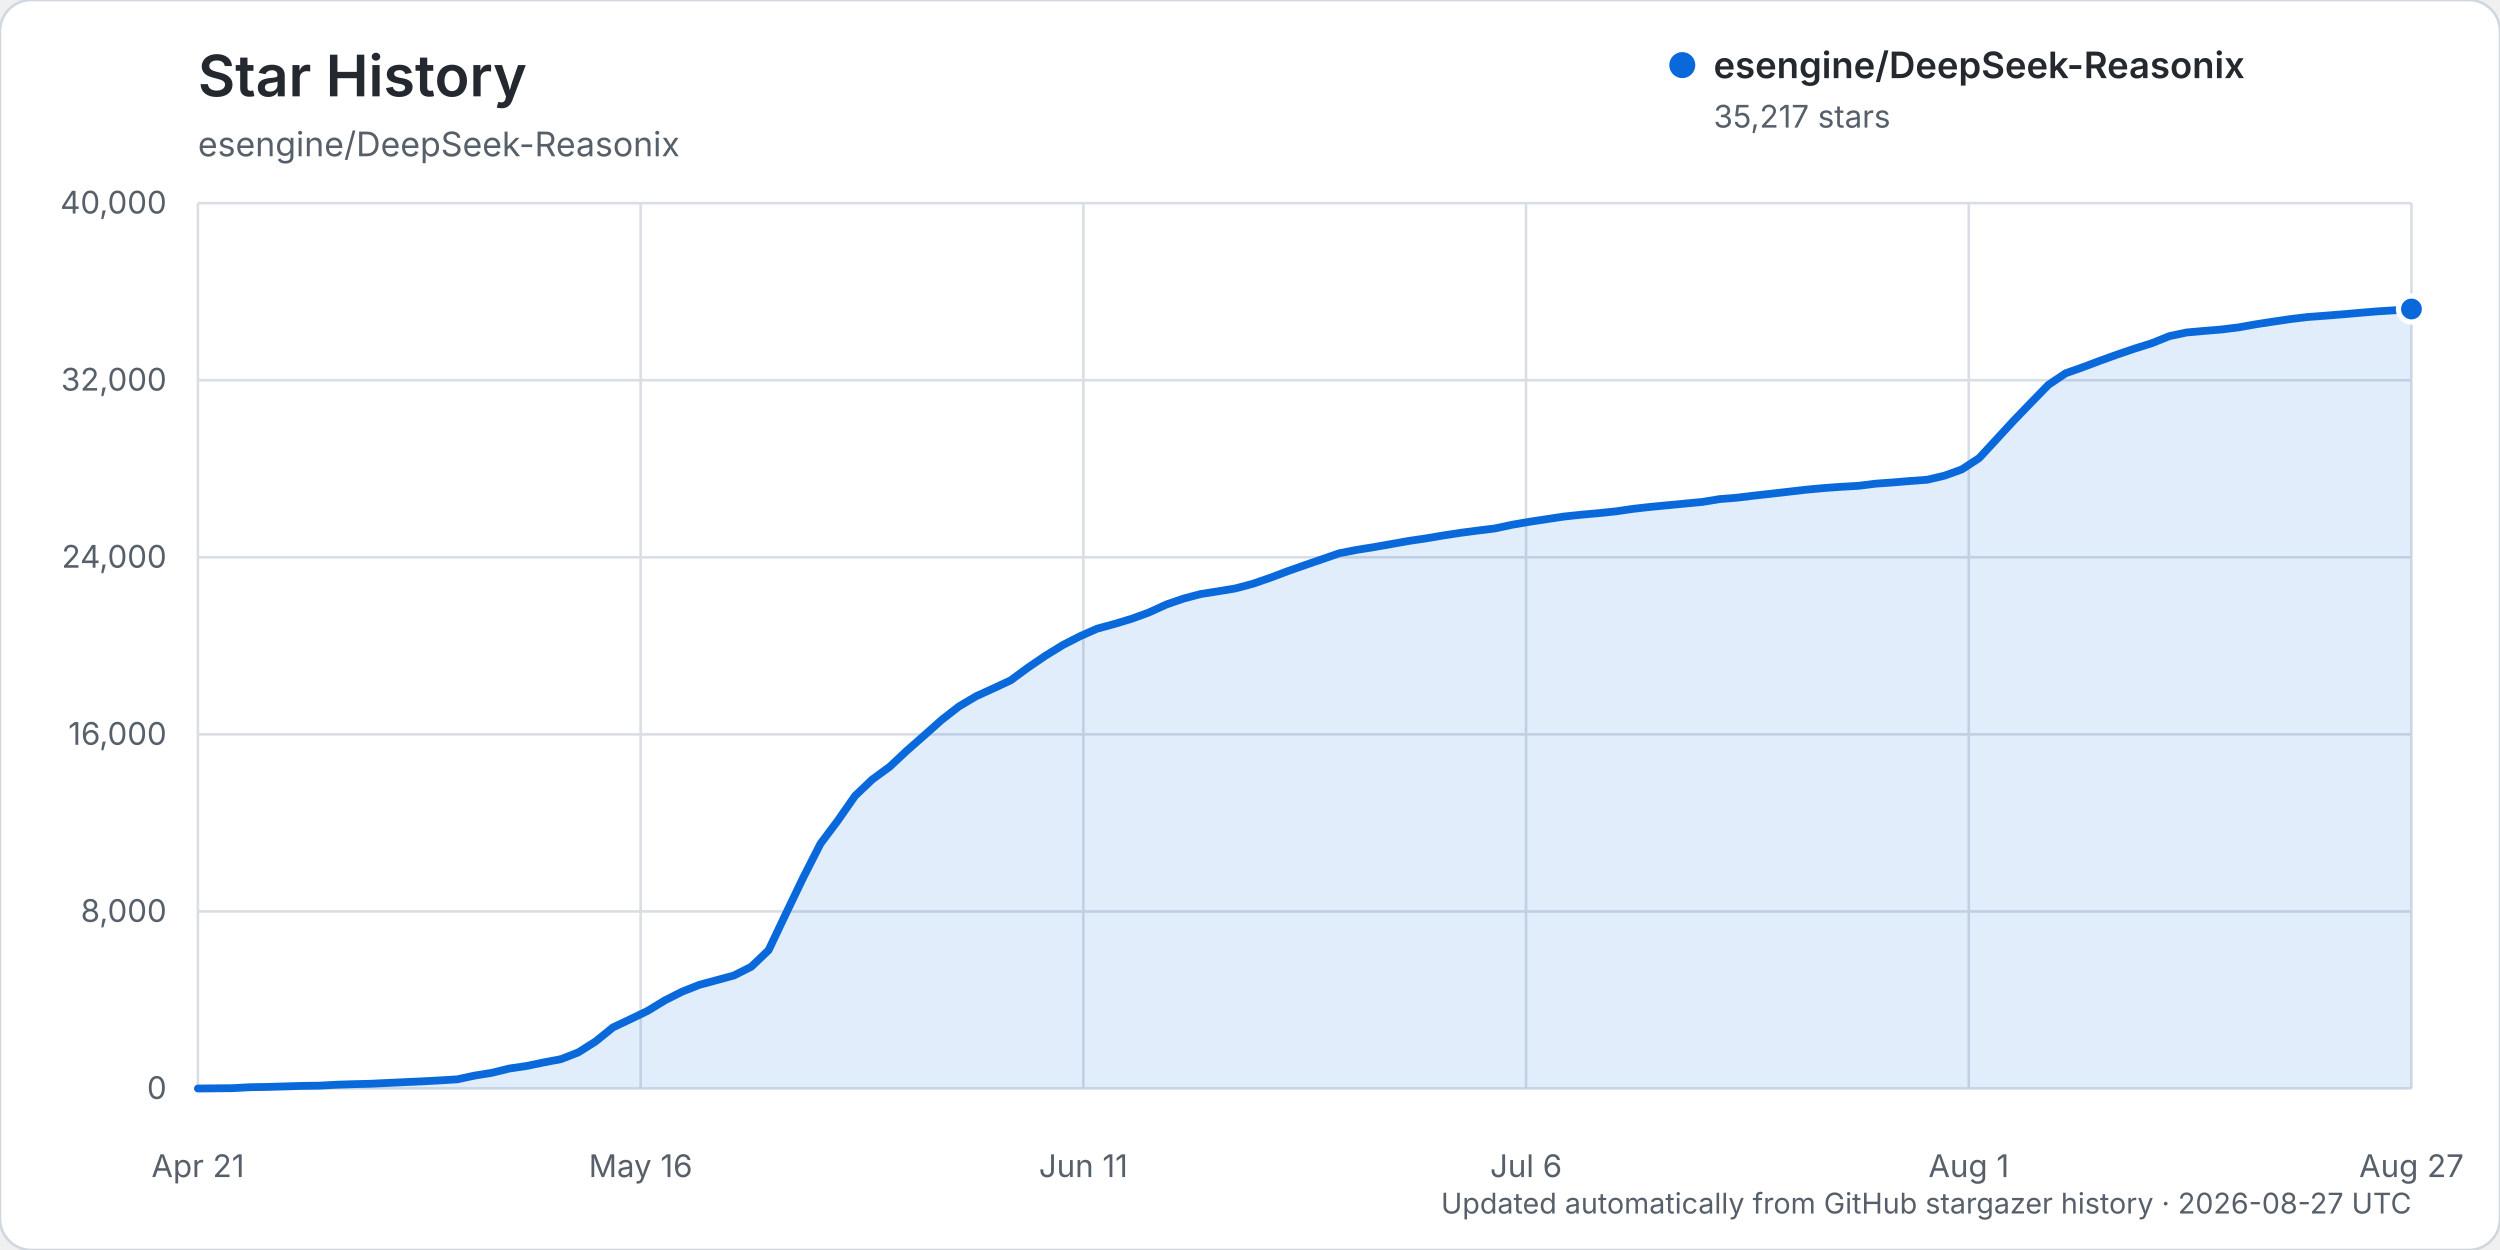
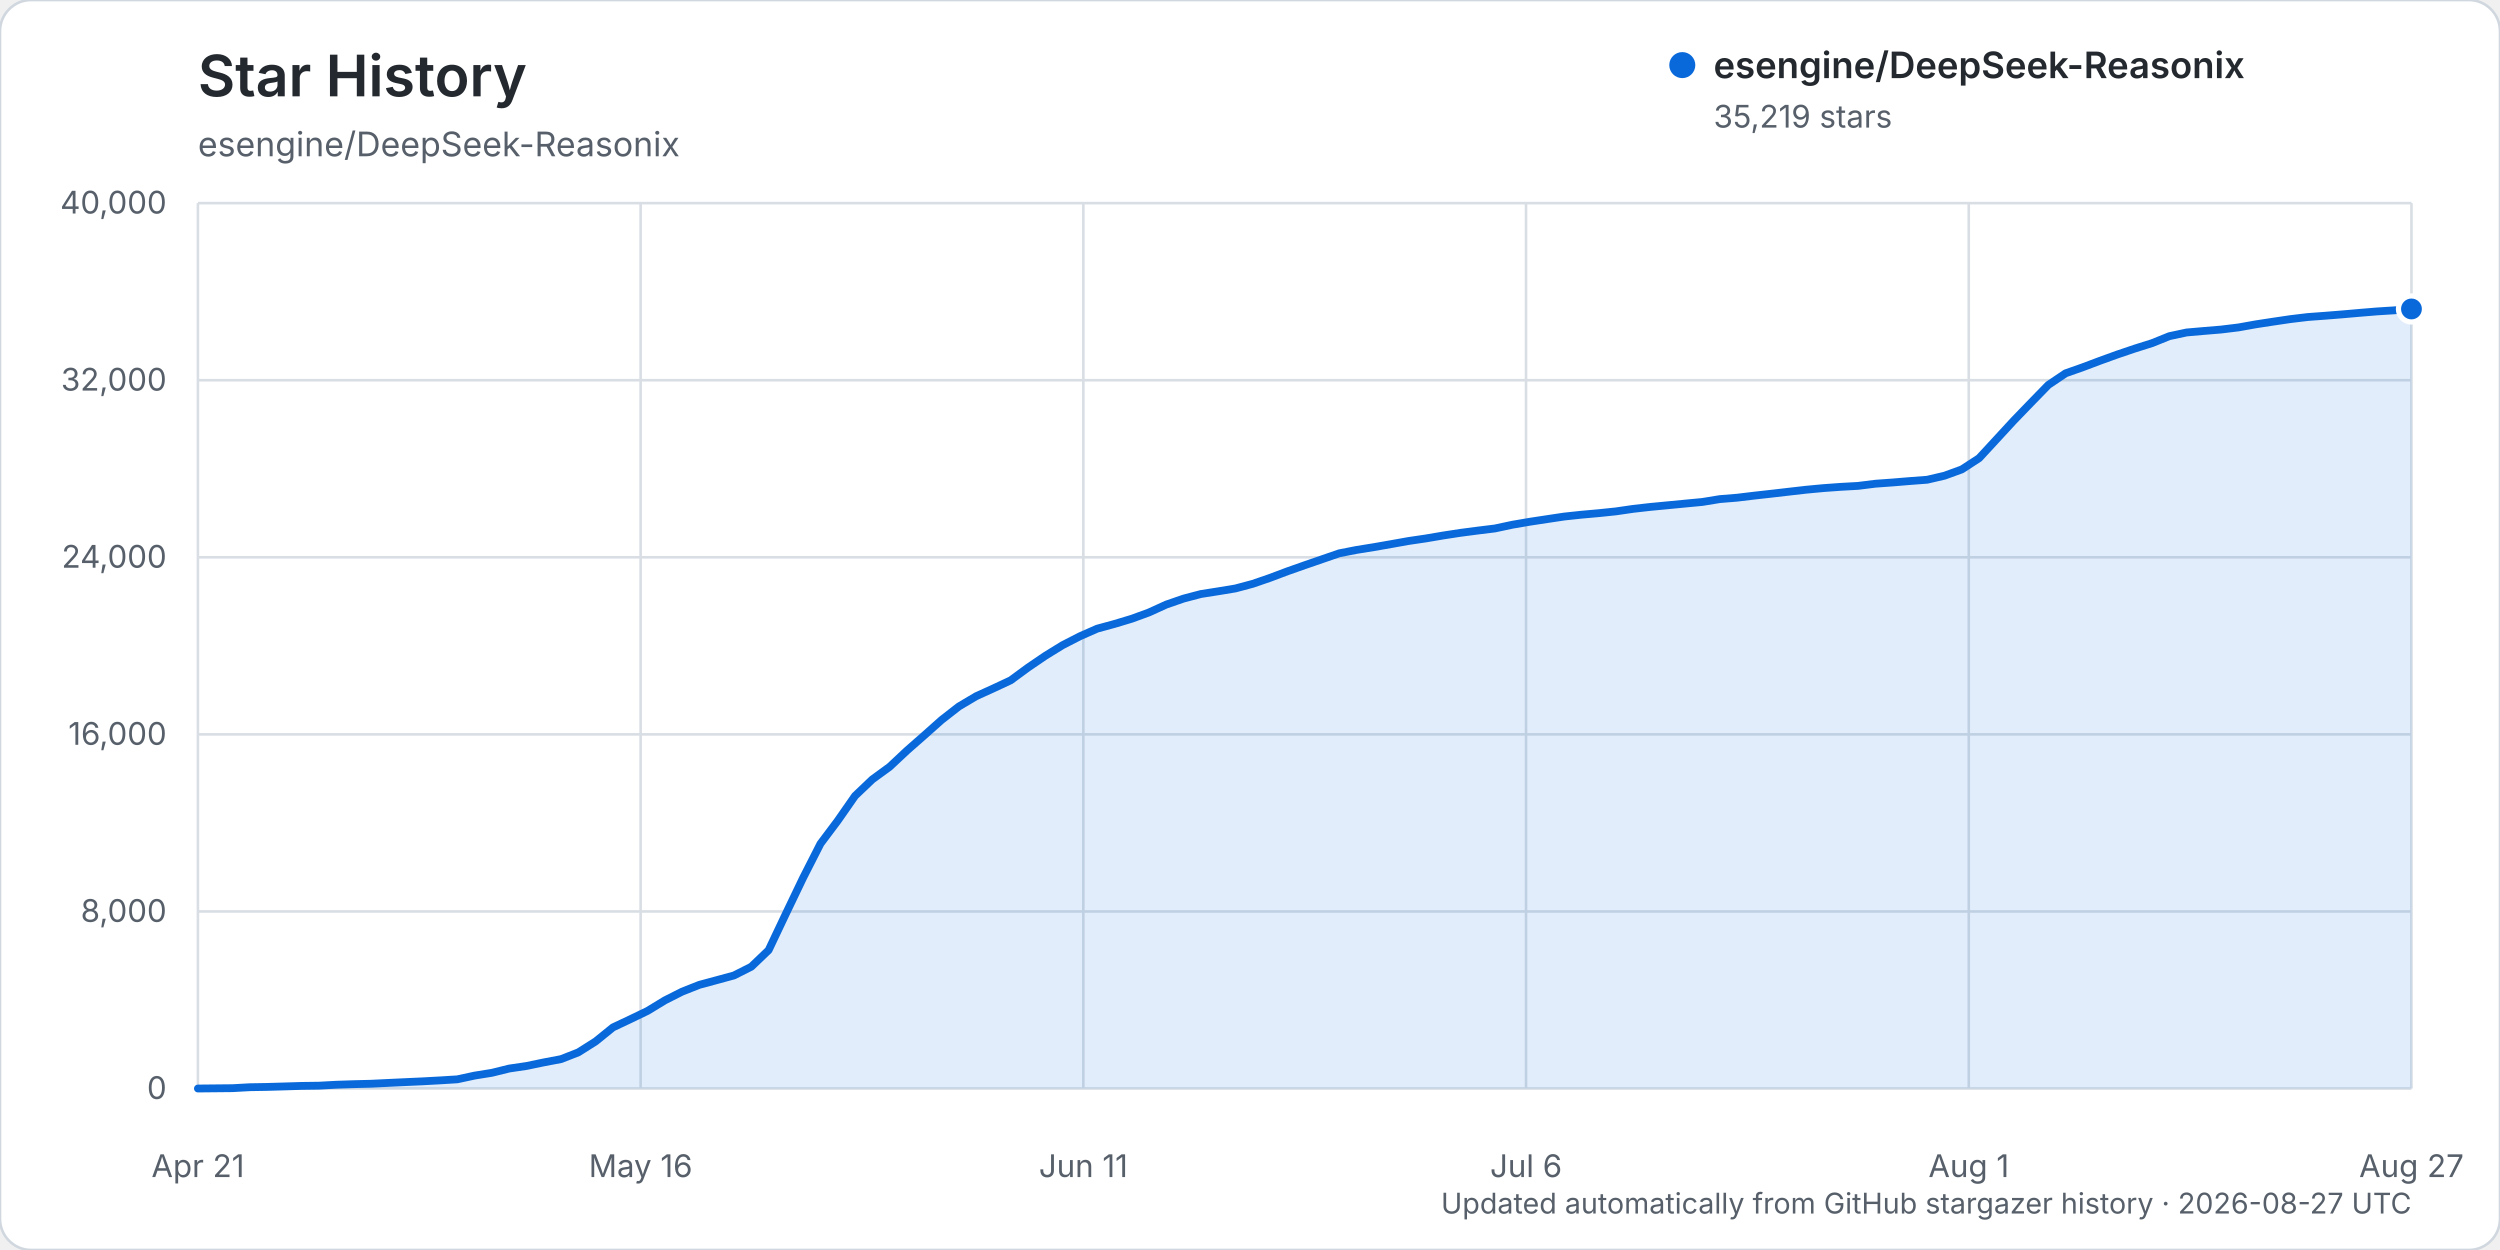
<svg xmlns="http://www.w3.org/2000/svg" width="960" height="480" viewBox="0 0 960 480" role="img" aria-labelledby="title description">
  <rect width="960" height="480" rx="12" fill="#ffffff" stroke="#d0d7de" />
  <text x="76" y="37" fill="#24292f" font-family="-apple-system, BlinkMacSystemFont, 'Segoe UI', sans-serif" font-size="22" font-weight="600">Star History</text>
  <text x="76" y="60" fill="#57606a" font-family="-apple-system, BlinkMacSystemFont, 'Segoe UI', sans-serif" font-size="13">esengine/DeepSeek-Reasonix</text>
  <g font-family="-apple-system, BlinkMacSystemFont, 'Segoe UI', sans-serif">
    <line x1="76" y1="418.00" x2="926" y2="418.00" stroke="#d8dee4" stroke-width="1" />
    <text x="64" y="422.00" text-anchor="end" fill="#57606a" font-size="12">0</text>
    <line x1="76" y1="350.00" x2="926" y2="350.00" stroke="#d8dee4" stroke-width="1" />
    <text x="64" y="354.00" text-anchor="end" fill="#57606a" font-size="12">8,000</text>
    <line x1="76" y1="282.00" x2="926" y2="282.00" stroke="#d8dee4" stroke-width="1" />
    <text x="64" y="286.00" text-anchor="end" fill="#57606a" font-size="12">16,000</text>
    <line x1="76" y1="214.00" x2="926" y2="214.00" stroke="#d8dee4" stroke-width="1" />
    <text x="64" y="218.00" text-anchor="end" fill="#57606a" font-size="12">24,000</text>
    <line x1="76" y1="146.00" x2="926" y2="146.00" stroke="#d8dee4" stroke-width="1" />
    <text x="64" y="150.00" text-anchor="end" fill="#57606a" font-size="12">32,000</text>
    <line x1="76" y1="78.00" x2="926" y2="78.00" stroke="#d8dee4" stroke-width="1" />
    <text x="64" y="82.00" text-anchor="end" fill="#57606a" font-size="12">40,000</text>
    <line x1="76.00" y1="78" x2="76.00" y2="418" stroke="#d8dee4" stroke-width="1" />
    <text x="76.00" y="452" text-anchor="middle" fill="#57606a" font-size="12">Apr 21</text>
    <line x1="246.00" y1="78" x2="246.00" y2="418" stroke="#d8dee4" stroke-width="1" />
    <text x="246.00" y="452" text-anchor="middle" fill="#57606a" font-size="12">May 16</text>
    <line x1="416.00" y1="78" x2="416.00" y2="418" stroke="#d8dee4" stroke-width="1" />
    <text x="416.00" y="452" text-anchor="middle" fill="#57606a" font-size="12">Jun 11</text>
    <line x1="586.00" y1="78" x2="586.00" y2="418" stroke="#d8dee4" stroke-width="1" />
    <text x="586.00" y="452" text-anchor="middle" fill="#57606a" font-size="12">Jul 6</text>
    <line x1="756.00" y1="78" x2="756.00" y2="418" stroke="#d8dee4" stroke-width="1" />
    <text x="756.00" y="452" text-anchor="middle" fill="#57606a" font-size="12">Aug 1</text>
    <line x1="926.00" y1="78" x2="926.00" y2="418" stroke="#d8dee4" stroke-width="1" />
    <text x="926.00" y="452" text-anchor="middle" fill="#57606a" font-size="12">Aug 27</text>
-     <path d="M76.00,417.99 L89.28,417.86 L95.92,417.49 L102.56,417.38 L109.20,417.19 L115.84,416.99 L122.48,416.90 L129.13,416.54 L135.77,416.32 L142.41,416.16 L149.05,415.84 L155.69,415.53 L162.33,415.23 L168.97,414.87 L175.61,414.46 L182.25,413.03 L188.89,411.96 L195.53,410.32 L202.17,409.34 L208.81,407.96 L215.45,406.70 L222.09,404.10 L228.73,399.90 L235.38,394.52 L242.02,391.39 L248.66,388.19 L255.30,384.15 L261.94,380.79 L268.58,378.17 L275.22,376.38 L281.86,374.57 L288.50,371.22 L295.14,364.87 L301.78,350.87 L308.42,337.03 L315.06,323.99 L321.70,315.14 L328.34,305.61 L334.98,299.29 L341.63,294.44 L348.27,288.22 L354.91,282.39 L361.55,276.48 L368.19,271.30 L374.83,267.36 L381.47,264.34 L388.11,261.24 L394.75,256.36 L401.39,251.84 L408.03,247.75 L414.67,244.34 L421.31,241.41 L427.95,239.60 L434.59,237.60 L441.23,235.17 L447.88,232.13 L454.52,229.84 L461.16,228.09 L467.80,227.05 L474.44,225.95 L481.08,224.17 L487.72,221.88 L494.36,219.38 L501.00,217.04 L507.64,214.76 L514.28,212.46 L520.92,211.16 L527.56,210.09 L534.20,208.93 L540.84,207.74 L547.48,206.76 L554.13,205.63 L560.77,204.61 L567.41,203.74 L574.05,202.92 L580.69,201.50 L587.33,200.36 L593.97,199.35 L600.61,198.35 L607.25,197.65 L613.89,197.05 L620.53,196.36 L627.17,195.39 L633.81,194.64 L640.45,194.01 L647.09,193.37 L653.73,192.74 L660.38,191.65 L667.02,191.11 L673.66,190.31 L680.30,189.57 L686.94,188.81 L693.58,188.04 L700.22,187.42 L706.86,186.94 L713.50,186.57 L720.14,185.74 L726.78,185.26 L733.42,184.71 L740.06,184.22 L746.70,182.66 L753.34,180.25 L759.98,175.92 L766.63,168.72 L773.27,161.51 L779.91,154.63 L786.55,147.81 L793.19,143.34 L799.83,141.00 L806.47,138.50 L813.11,136.11 L819.75,133.85 L826.39,131.76 L833.03,129.08 L839.67,127.67 L846.31,127.08 L852.95,126.53 L859.59,125.72 L866.23,124.53 L872.88,123.51 L879.52,122.53 L886.16,121.73 L892.80,121.24 L899.44,120.71 L906.08,120.13 L912.72,119.58 L919.36,119.16 L926.00,118.66 L926.00,418.00 L76.00,418.00 Z" fill="#0969da" opacity="0.12" />
-     <path d="M76.00,417.99 L89.28,417.86 L95.92,417.49 L102.56,417.38 L109.20,417.19 L115.84,416.99 L122.48,416.90 L129.13,416.54 L135.77,416.32 L142.41,416.16 L149.05,415.84 L155.69,415.53 L162.33,415.23 L168.97,414.87 L175.61,414.46 L182.25,413.03 L188.89,411.96 L195.53,410.32 L202.17,409.34 L208.81,407.96 L215.45,406.70 L222.09,404.10 L228.73,399.90 L235.38,394.52 L242.02,391.39 L248.66,388.19 L255.30,384.15 L261.94,380.79 L268.58,378.17 L275.22,376.38 L281.86,374.57 L288.50,371.22 L295.14,364.87 L301.78,350.87 L308.42,337.03 L315.06,323.99 L321.70,315.14 L328.34,305.61 L334.98,299.29 L341.63,294.44 L348.27,288.22 L354.91,282.39 L361.55,276.48 L368.19,271.30 L374.83,267.36 L381.47,264.34 L388.11,261.24 L394.75,256.36 L401.39,251.84 L408.03,247.75 L414.67,244.34 L421.31,241.41 L427.95,239.60 L434.59,237.60 L441.23,235.17 L447.88,232.13 L454.52,229.84 L461.16,228.09 L467.80,227.05 L474.44,225.95 L481.08,224.17 L487.72,221.88 L494.36,219.38 L501.00,217.04 L507.64,214.76 L514.28,212.46 L520.92,211.16 L527.56,210.09 L534.20,208.93 L540.84,207.74 L547.48,206.76 L554.13,205.63 L560.77,204.61 L567.41,203.74 L574.05,202.92 L580.69,201.50 L587.33,200.36 L593.97,199.35 L600.61,198.35 L607.25,197.65 L613.89,197.05 L620.53,196.36 L627.17,195.39 L633.81,194.64 L640.45,194.01 L647.09,193.37 L653.73,192.74 L660.38,191.65 L667.02,191.11 L673.66,190.31 L680.30,189.57 L686.94,188.81 L693.58,188.04 L700.22,187.42 L706.86,186.94 L713.50,186.57 L720.14,185.74 L726.78,185.26 L733.42,184.71 L740.06,184.22 L746.70,182.66 L753.34,180.25 L759.98,175.92 L766.63,168.72 L773.27,161.51 L779.91,154.63 L786.55,147.81 L793.19,143.34 L799.83,141.00 L806.47,138.50 L813.11,136.11 L819.75,133.85 L826.39,131.76 L833.03,129.08 L839.67,127.67 L846.31,127.08 L852.95,126.53 L859.59,125.72 L866.23,124.53 L872.88,123.51 L879.52,122.53 L886.16,121.73 L892.80,121.24 L899.44,120.71 L906.08,120.13 L912.72,119.58 L919.36,119.16 L926.00,118.66" fill="none" stroke="#0969da" stroke-width="3" stroke-linecap="round" stroke-linejoin="round" />
-     <circle cx="926.00" cy="118.66" r="5" fill="#0969da" stroke="#ffffff" stroke-width="2" />
+     <path d="M76.00,417.99 L89.28,417.86 L95.92,417.49 L102.56,417.38 L109.20,417.19 L115.84,416.99 L122.48,416.90 L129.13,416.54 L135.77,416.32 L142.41,416.16 L149.05,415.84 L155.69,415.53 L162.33,415.23 L168.97,414.87 L175.61,414.46 L182.25,413.03 L188.89,411.96 L195.53,410.32 L202.17,409.34 L208.81,407.96 L215.45,406.70 L222.09,404.10 L228.73,399.90 L235.38,394.52 L242.02,391.39 L248.66,388.19 L255.30,384.15 L261.94,380.79 L268.58,378.17 L275.22,376.38 L281.86,374.57 L288.50,371.22 L295.14,364.87 L301.78,350.87 L308.42,337.03 L315.06,323.99 L321.70,315.14 L328.34,305.61 L334.98,299.29 L341.63,294.44 L348.27,288.22 L354.91,282.39 L361.55,276.48 L368.19,271.30 L374.83,267.36 L381.47,264.34 L388.11,261.24 L394.75,256.36 L401.39,251.84 L408.03,247.75 L414.67,244.34 L421.31,241.41 L427.95,239.60 L434.59,237.60 L441.23,235.17 L447.88,232.14 L454.52,229.85 L461.16,228.10 L467.80,227.06 L474.44,225.96 L481.08,224.18 L487.72,221.89 L494.36,219.39 L501.00,217.05 L507.64,214.76 L514.28,212.47 L520.92,211.17 L527.56,210.10 L534.20,208.94 L540.84,207.75 L547.48,206.77 L554.13,205.64 L560.77,204.62 L567.41,203.75 L574.05,202.93 L580.69,201.51 L587.33,200.37 L593.97,199.36 L600.61,198.36 L607.25,197.65 L613.89,197.06 L620.53,196.37 L627.17,195.40 L633.81,194.65 L640.45,194.02 L647.09,193.38 L653.73,192.75 L660.38,191.66 L667.02,191.12 L673.66,190.32 L680.30,189.58 L686.94,188.81 L693.58,188.05 L700.22,187.43 L706.86,186.95 L713.50,186.58 L720.14,185.75 L726.78,185.27 L733.42,184.72 L740.06,184.22 L746.70,182.67 L753.34,180.25 L759.98,175.93 L766.63,168.73 L773.27,161.52 L779.91,154.64 L786.55,147.82 L793.19,143.35 L799.83,141.01 L806.47,138.51 L813.11,136.11 L819.75,133.86 L826.39,131.77 L833.03,129.09 L839.67,127.67 L846.31,127.09 L852.95,126.54 L859.59,125.73 L866.23,124.54 L872.88,123.52 L879.52,122.54 L886.16,121.74 L892.80,121.25 L899.44,120.72 L906.08,120.14 L912.72,119.59 L919.36,119.17 L926.00,118.64 L926.00,418.00 L76.00,418.00 Z" fill="#0969da" opacity="0.12" />
+     <path d="M76.00,417.99 L89.28,417.86 L95.92,417.49 L102.56,417.38 L109.20,417.19 L115.84,416.99 L122.48,416.90 L129.13,416.54 L135.77,416.32 L142.41,416.16 L149.05,415.84 L155.69,415.53 L162.33,415.23 L168.97,414.87 L175.61,414.46 L182.25,413.03 L188.89,411.96 L195.53,410.32 L202.17,409.34 L208.81,407.96 L215.45,406.70 L222.09,404.10 L228.73,399.90 L235.38,394.52 L242.02,391.39 L248.66,388.19 L255.30,384.15 L261.94,380.79 L268.58,378.17 L275.22,376.38 L281.86,374.57 L288.50,371.22 L295.14,364.87 L301.78,350.87 L308.42,337.03 L315.06,323.99 L321.70,315.14 L328.34,305.61 L334.98,299.29 L341.63,294.44 L348.27,288.22 L354.91,282.39 L361.55,276.48 L368.19,271.30 L374.83,267.36 L381.47,264.34 L388.11,261.24 L394.75,256.36 L401.39,251.84 L408.03,247.75 L414.67,244.34 L421.31,241.41 L427.95,239.60 L434.59,237.60 L441.23,235.17 L447.88,232.14 L454.52,229.85 L461.16,228.10 L467.80,227.06 L474.44,225.96 L481.08,224.18 L487.72,221.89 L494.36,219.39 L501.00,217.05 L507.64,214.76 L514.28,212.47 L520.92,211.17 L527.56,210.10 L534.20,208.94 L540.84,207.75 L547.48,206.77 L554.13,205.64 L560.77,204.62 L567.41,203.75 L574.05,202.93 L580.69,201.51 L587.33,200.37 L593.97,199.36 L600.61,198.36 L607.25,197.65 L613.89,197.06 L620.53,196.37 L627.17,195.40 L633.81,194.65 L640.45,194.02 L647.09,193.38 L653.73,192.75 L660.38,191.66 L667.02,191.12 L673.66,190.32 L680.30,189.58 L686.94,188.81 L693.58,188.05 L700.22,187.43 L706.86,186.95 L713.50,186.58 L720.14,185.75 L726.78,185.27 L733.42,184.72 L740.06,184.22 L746.70,182.67 L753.34,180.25 L759.98,175.93 L766.63,168.73 L773.27,161.52 L779.91,154.64 L786.55,147.82 L793.19,143.35 L799.83,141.01 L806.47,138.51 L813.11,136.11 L819.75,133.86 L826.39,131.77 L833.03,129.09 L839.67,127.67 L846.31,127.09 L852.95,126.54 L859.59,125.73 L866.23,124.54 L872.88,123.52 L879.52,122.54 L886.16,121.74 L892.80,121.25 L899.44,120.72 L906.08,120.14 L912.72,119.59 L919.36,119.17 L926.00,118.64" fill="none" stroke="#0969da" stroke-width="3" stroke-linecap="round" stroke-linejoin="round" />
+     <circle cx="926.00" cy="118.64" r="5" fill="#0969da" stroke="#ffffff" stroke-width="2" />
    <g transform="translate(646, 25)">
      <circle cx="0" cy="0" r="5" fill="#0969da" />
      <text x="12" y="5" fill="#24292f" font-size="14" font-weight="600">esengine/DeepSeek-Reasonix</text>
-       <text x="12" y="24" fill="#57606a" font-size="12">35,217 stars</text>
+       <text x="12" y="24" fill="#57606a" font-size="12">35,219 stars</text>
    </g>
    <text x="926" y="466" text-anchor="end" fill="#57606a" font-size="11">Updated automatically from GitHub stargazer history · 2026-08-27 UTC</text>
  </g>
</svg>
